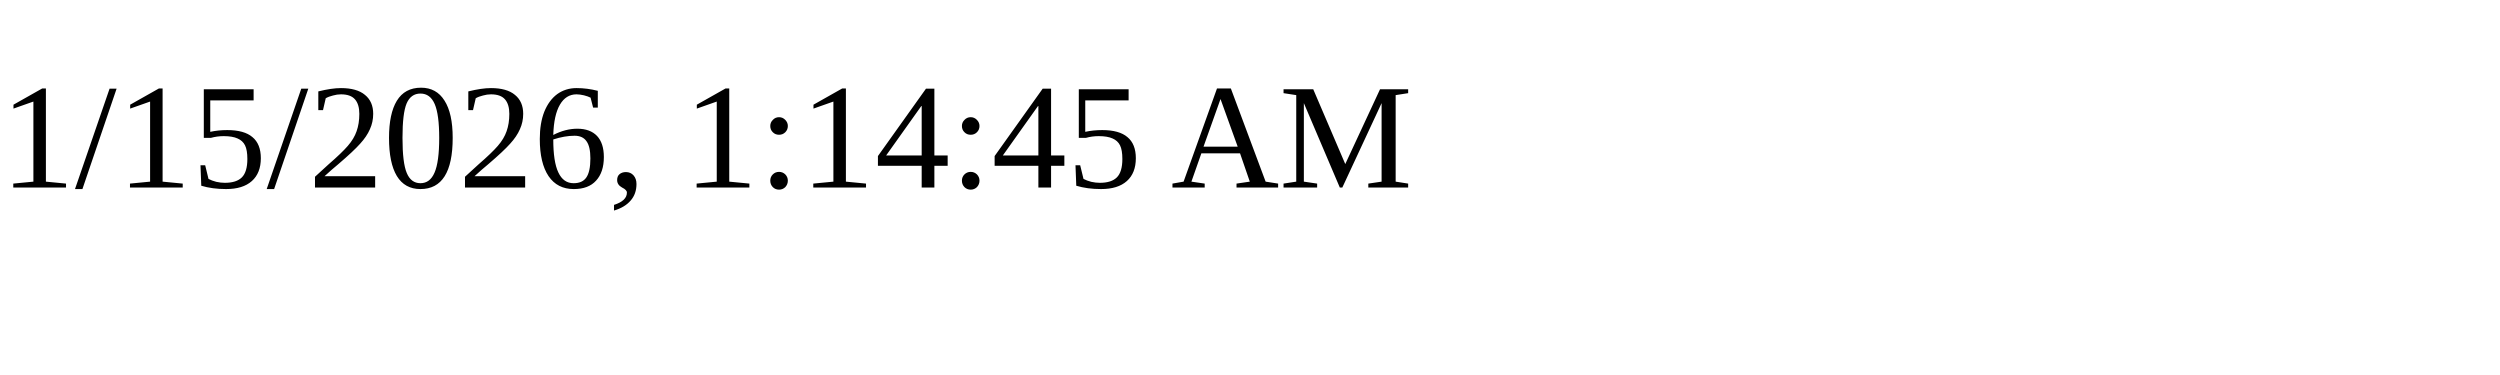
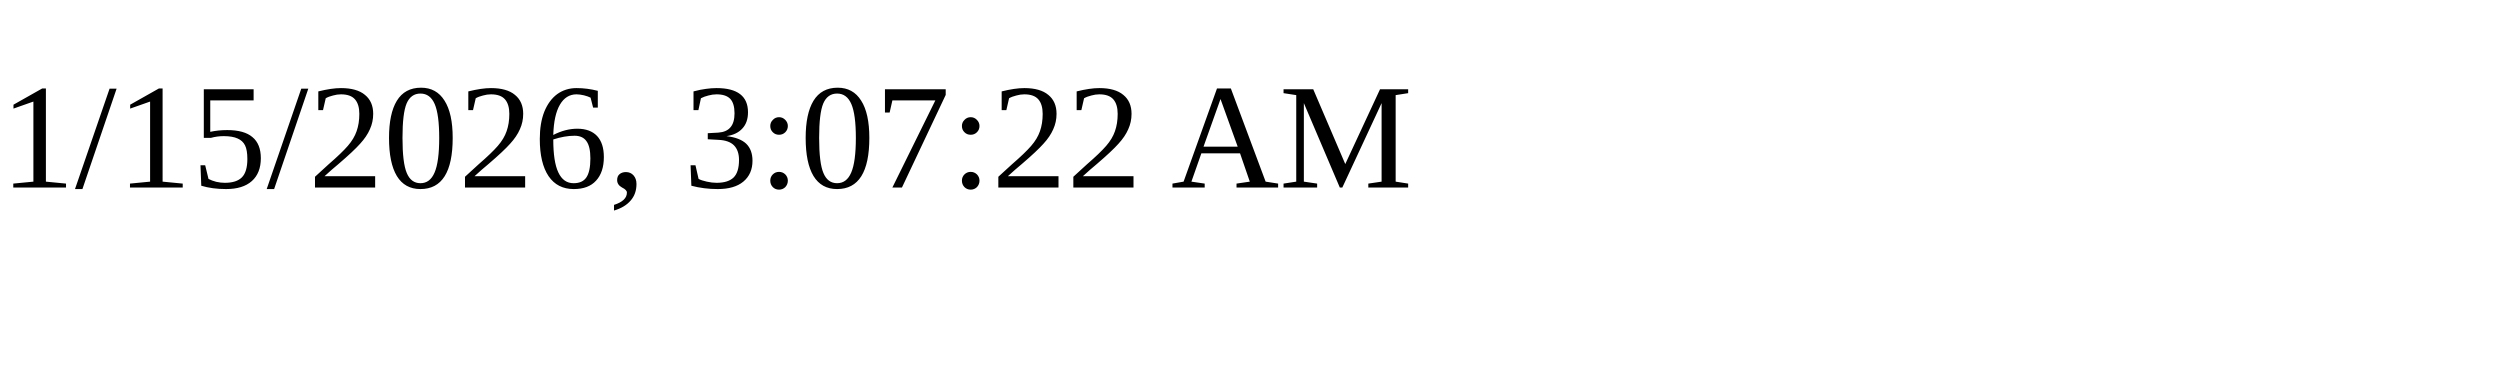
<svg xmlns="http://www.w3.org/2000/svg" height="30" width="200">
-   <text x="0" y="15">1/15/2026, 1:14:45 AM</text>
+   <text x="0" y="15">1/15/2026, 3:07:22 AM</text>
</svg>
